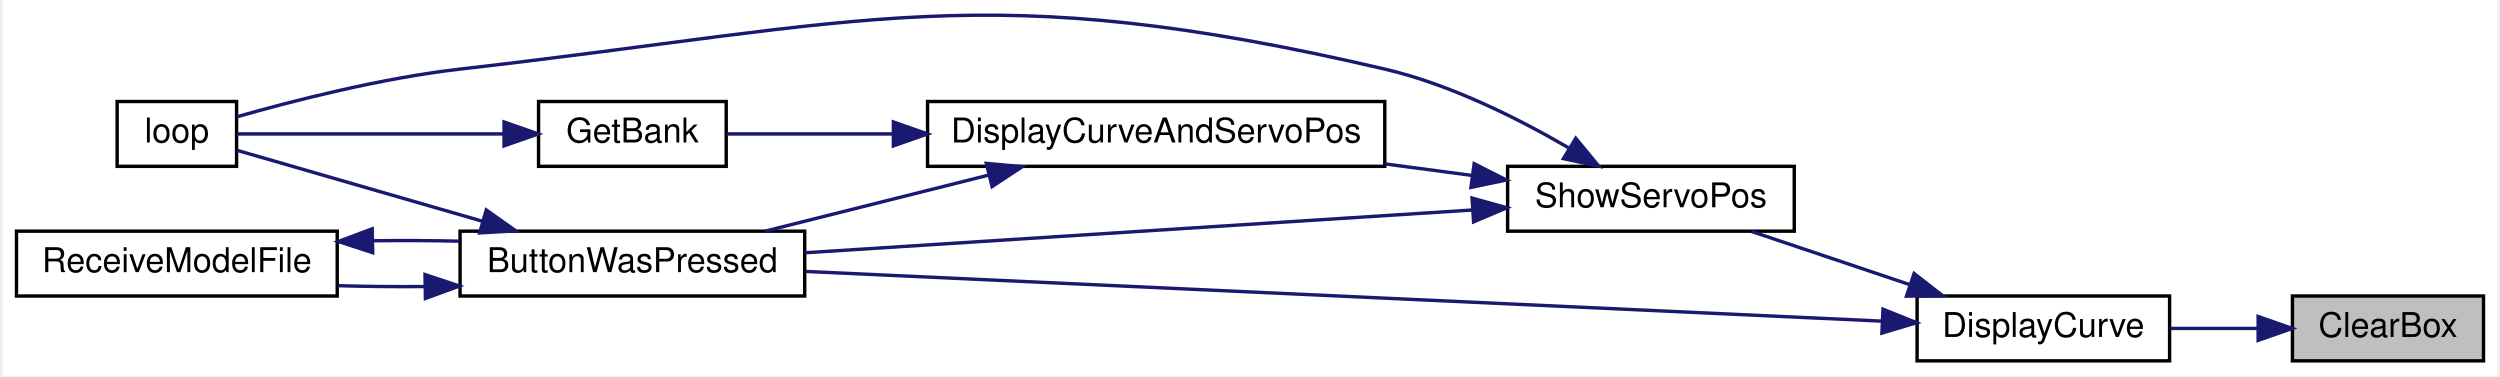
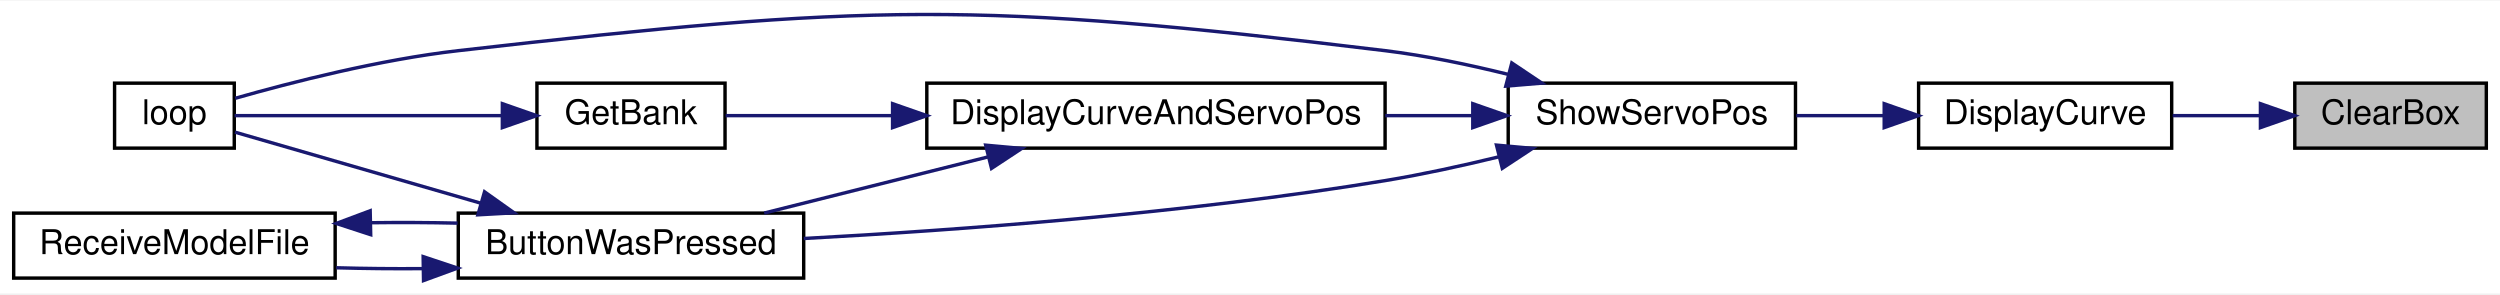
- <svg xmlns="http://www.w3.org/2000/svg" xmlns:xlink="http://www.w3.org/1999/xlink" width="731pt" height="110pt" viewBox="0.00 0.00 731.00 110.25">
-   <g id="graph0" class="graph" transform="scale(1 1) rotate(0) translate(4 106.25)">
-     <polygon fill="white" stroke="transparent" points="-4,4 -4,-106.25 727,-106.25 727,4 -4,4" />
+ <svg xmlns="http://www.w3.org/2000/svg" xmlns:xlink="http://www.w3.org/1999/xlink" width="731pt" height="86pt" viewBox="0.00 0.00 731.00 85.63">
+   <g id="graph0" class="graph" transform="scale(1 1) rotate(0) translate(4 81.63)">
+     <polygon fill="white" stroke="transparent" points="-4,4 -4,-81.63 727,-81.63 727,4 -4,4" />
    <g id="node1" class="node">
      <g id="a_node1">
        <a xlink:title=" ">
-           <polygon fill="#bfbfbf" stroke="black" points="667,-0.5 667,-19.5 723,-19.5 723,-0.5 667,-0.5" />
-           <text text-anchor="middle" x="695" y="-7.5" font-family="Helvetica,sans-Serif" font-size="10.00">ClearBox</text>
+           <polygon fill="#bfbfbf" stroke="black" points="667,-38.5 667,-57.5 723,-57.5 723,-38.5 667,-38.5" />
+           <text text-anchor="middle" x="695" y="-45.5" font-family="Helvetica,sans-Serif" font-size="10.00">ClearBox</text>
        </a>
      </g>
    </g>
    <g id="node2" class="node">
      <g id="a_node2">
        <a xlink:href="_transmitter_code_2src_2main_8cpp.html#acf49567c45af927603ae83a7f46e6534" target="_top" xlink:title=" ">
-           <polygon fill="white" stroke="black" points="557,-0.5 557,-19.5 631,-19.5 631,-0.5 557,-0.5" />
-           <text text-anchor="middle" x="594" y="-7.5" font-family="Helvetica,sans-Serif" font-size="10.00">DisplayCurve</text>
+           <polygon fill="white" stroke="black" points="557,-38.5 557,-57.5 631,-57.5 631,-38.5 557,-38.5" />
+           <text text-anchor="middle" x="594" y="-45.5" font-family="Helvetica,sans-Serif" font-size="10.00">DisplayCurve</text>
        </a>
      </g>
    </g>
    <g id="edge1" class="edge">
-       <path fill="none" stroke="midnightblue" d="M656.74,-10C648.41,-10 639.59,-10 631.3,-10" />
-       <polygon fill="midnightblue" stroke="midnightblue" points="656.95,-13.5 666.95,-10 656.95,-6.5 656.95,-13.5" />
+       <path fill="none" stroke="midnightblue" d="M656.74,-48C648.41,-48 639.59,-48 631.3,-48" />
+       <polygon fill="midnightblue" stroke="midnightblue" points="656.95,-51.5 666.95,-48 656.95,-44.5 656.95,-51.5" />
    </g>
    <g id="node3" class="node">
      <g id="a_node3">
-         <a xlink:href="_transmitter_code_2src_2main_8cpp.html#a804fdbdd5eab4c596bbe8a23eecbe4d5" target="_top" xlink:title=" ">
-           <polygon fill="white" stroke="black" points="130,-19.5 130,-38.5 231,-38.5 231,-19.5 130,-19.5" />
-           <text text-anchor="middle" x="180.5" y="-26.5" font-family="Helvetica,sans-Serif" font-size="10.00">ButtonWasPressed</text>
-         </a>
-       </g>
-     </g>
-     <g id="edge2" class="edge">
-       <path fill="none" stroke="midnightblue" d="M546.83,-12.13C468.83,-15.73 311.63,-22.99 231.27,-26.7" />
-       <polygon fill="midnightblue" stroke="midnightblue" points="547.01,-15.63 556.84,-11.67 546.69,-8.63 547.01,-15.63" />
-     </g>
-     <g id="node6" class="node">
-       <g id="a_node6">
        <a xlink:href="_transmitter_code_2src_2main_8cpp.html#ad770ee51a34d8c5026e65136884c16bf" target="_top" xlink:title=" ">
          <polygon fill="white" stroke="black" points="437,-38.5 437,-57.5 521,-57.5 521,-38.5 437,-38.5" />
          <text text-anchor="middle" x="479" y="-45.5" font-family="Helvetica,sans-Serif" font-size="10.00">ShowServoPos</text>
        </a>
      </g>
    </g>
-     <g id="edge6" class="edge">
-       <path fill="none" stroke="midnightblue" d="M554.86,-22.83C539.7,-27.92 522.56,-33.69 508.51,-38.41" />
-       <polygon fill="midnightblue" stroke="midnightblue" points="556.12,-26.09 564.49,-19.59 553.89,-19.46 556.12,-26.09" />
+     <g id="edge2" class="edge">
+       <path fill="none" stroke="midnightblue" d="M546.81,-48C538.34,-48 529.54,-48 521.23,-48" />
+       <polygon fill="midnightblue" stroke="midnightblue" points="546.94,-51.5 556.94,-48 546.94,-44.5 546.94,-51.5" />
    </g>
    <g id="node4" class="node">
      <g id="a_node4">
-         <a xlink:href="_transmitter_code_2src_2main_8cpp.html#ad3cb30894c94eb016e98bdcaa899ac86" target="_top" xlink:title=" ">
-           <polygon fill="white" stroke="black" points="29.5,-57.5 29.5,-76.5 64.5,-76.5 64.5,-57.5 29.5,-57.5" />
-           <text text-anchor="middle" x="47" y="-64.5" font-family="Helvetica,sans-Serif" font-size="10.00">loop</text>
+         <a xlink:href="_transmitter_code_2src_2main_8cpp.html#a804fdbdd5eab4c596bbe8a23eecbe4d5" target="_top" xlink:title=" ">
+           <polygon fill="white" stroke="black" points="130,-0.5 130,-19.5 231,-19.5 231,-0.5 130,-0.5" />
+           <text text-anchor="middle" x="180.5" y="-7.5" font-family="Helvetica,sans-Serif" font-size="10.00">ButtonWasPressed</text>
        </a>
      </g>
    </g>
    <g id="edge3" class="edge">
-       <path fill="none" stroke="midnightblue" d="M136.51,-41.42C112,-48.5 82.69,-56.97 64.71,-62.17" />
-       <polygon fill="midnightblue" stroke="midnightblue" points="137.68,-44.73 146.32,-38.59 135.74,-38 137.68,-44.73" />
+       <path fill="none" stroke="midnightblue" d="M434.09,-35.92C423.34,-33.3 411.81,-30.79 401,-29 343.08,-19.41 275.7,-14.49 231.03,-12.08" />
+       <polygon fill="midnightblue" stroke="midnightblue" points="433.57,-39.39 444.12,-38.43 435.27,-32.6 433.57,-39.39" />
    </g>
    <g id="node5" class="node">
      <g id="a_node5">
-         <a xlink:href="_transmitter_code_2src_2main_8cpp.html#ab7c9edf843c732d7fe296564f39bc0dc" target="_top" xlink:title="RECEIVE A MODEL FILE.">
-           <polygon fill="white" stroke="black" points="0,-19.5 0,-38.5 94,-38.5 94,-19.5 0,-19.5" />
-           <text text-anchor="middle" x="47" y="-26.5" font-family="Helvetica,sans-Serif" font-size="10.00">ReceiveModelFile</text>
+         <a xlink:href="_transmitter_code_2src_2main_8cpp.html#ad3cb30894c94eb016e98bdcaa899ac86" target="_top" xlink:title=" ">
+           <polygon fill="white" stroke="black" points="29.5,-38.5 29.5,-57.5 64.5,-57.5 64.5,-38.5 29.5,-38.5" />
+           <text text-anchor="middle" x="47" y="-45.5" font-family="Helvetica,sans-Serif" font-size="10.00">loop</text>
        </a>
      </g>
    </g>
-     <g id="edge4" class="edge">
-       <path fill="none" stroke="midnightblue" d="M119.55,-22.27C111.08,-22.2 102.48,-22.29 94.32,-22.52" />
-       <polygon fill="midnightblue" stroke="midnightblue" points="119.73,-25.78 129.79,-22.43 119.84,-18.78 119.73,-25.78" />
-     </g>
-     <g id="edge5" class="edge">
-       <path fill="none" stroke="midnightblue" d="M104.45,-35.69C112.88,-35.8 121.51,-35.76 129.79,-35.57" />
-       <polygon fill="midnightblue" stroke="midnightblue" points="104.39,-32.19 94.32,-35.48 104.24,-39.19 104.39,-32.19" />
-     </g>
-     <g id="edge7" class="edge">
-       <path fill="none" stroke="midnightblue" d="M426.56,-44.7C371.63,-41.18 285.2,-35.65 231.02,-32.17" />
-       <polygon fill="midnightblue" stroke="midnightblue" points="426.57,-48.21 436.77,-45.36 427.02,-41.23 426.57,-48.21" />
-     </g>
-     <g id="edge12" class="edge">
-       <path fill="none" stroke="midnightblue" d="M454.82,-62.95C440.06,-71.55 420.17,-81.53 401,-86 283.71,-113.37 249.66,-99.68 130,-86 107.06,-83.38 81.2,-76.75 64.76,-72.07" />
-       <polygon fill="midnightblue" stroke="midnightblue" points="456.97,-65.73 463.71,-57.56 453.35,-59.75 456.97,-65.73" />
+     <g id="edge11" class="edge">
+       <path fill="none" stroke="midnightblue" d="M437.03,-60.06C425.48,-62.92 412.84,-65.56 401,-67 281.44,-81.53 249.66,-80.68 130,-67 107.06,-64.38 81.2,-57.75 64.76,-53.07" />
+       <polygon fill="midnightblue" stroke="midnightblue" points="438.05,-63.41 446.85,-57.51 436.29,-56.63 438.05,-63.41" />
    </g>
    <g id="node7" class="node">
      <g id="a_node7">
        <a xlink:href="_transmitter_code_2src_2main_8cpp.html#aa61377ec59e711151913086167f2f48f" target="_top" xlink:title=" ">
-           <polygon fill="white" stroke="black" points="267,-57.5 267,-76.5 401,-76.5 401,-57.5 267,-57.5" />
-           <text text-anchor="middle" x="334" y="-64.5" font-family="Helvetica,sans-Serif" font-size="10.00">DisplayCurveAndServoPos</text>
+           <polygon fill="white" stroke="black" points="267,-38.5 267,-57.5 401,-57.5 401,-38.5 267,-38.5" />
+           <text text-anchor="middle" x="334" y="-45.5" font-family="Helvetica,sans-Serif" font-size="10.00">DisplayCurveAndServoPos</text>
        </a>
      </g>
    </g>
+     <g id="edge7" class="edge">
+       <path fill="none" stroke="midnightblue" d="M426.44,-48C418.2,-48 409.58,-48 401.05,-48" />
+       <polygon fill="midnightblue" stroke="midnightblue" points="426.64,-51.5 436.64,-48 426.64,-44.5 426.64,-51.5" />
+     </g>
+     <g id="edge4" class="edge">
+       <path fill="none" stroke="midnightblue" d="M136.51,-22.42C112,-29.5 82.69,-37.97 64.71,-43.17" />
+       <polygon fill="midnightblue" stroke="midnightblue" points="137.68,-25.73 146.32,-19.59 135.74,-19 137.68,-25.73" />
+     </g>
+     <g id="node6" class="node">
+       <g id="a_node6">
+         <a xlink:href="_transmitter_code_2src_2main_8cpp.html#ab7c9edf843c732d7fe296564f39bc0dc" target="_top" xlink:title="RECEIVE A MODEL FILE.">
+           <polygon fill="white" stroke="black" points="0,-0.5 0,-19.5 94,-19.5 94,-0.5 0,-0.5" />
+           <text text-anchor="middle" x="47" y="-7.5" font-family="Helvetica,sans-Serif" font-size="10.00">ReceiveModelFile</text>
+         </a>
+       </g>
+     </g>
+     <g id="edge5" class="edge">
+       <path fill="none" stroke="midnightblue" d="M119.55,-3.27C111.08,-3.2 102.48,-3.29 94.32,-3.52" />
+       <polygon fill="midnightblue" stroke="midnightblue" points="119.73,-6.78 129.79,-3.43 119.84,0.22 119.73,-6.78" />
+     </g>
+     <g id="edge6" class="edge">
+       <path fill="none" stroke="midnightblue" d="M104.45,-16.69C112.88,-16.8 121.51,-16.76 129.79,-16.57" />
+       <polygon fill="midnightblue" stroke="midnightblue" points="104.39,-13.19 94.32,-16.48 104.24,-20.19 104.39,-13.19" />
+     </g>
    <g id="edge8" class="edge">
-       <path fill="none" stroke="midnightblue" d="M426.72,-54.81C418.39,-55.92 409.67,-57.08 401.05,-58.22" />
-       <polygon fill="midnightblue" stroke="midnightblue" points="427.19,-58.28 436.64,-53.5 426.26,-51.34 427.19,-58.28" />
-     </g>
-     <g id="edge9" class="edge">
-       <path fill="none" stroke="midnightblue" d="M285,-54.96C263.83,-49.65 239.31,-43.5 219.45,-38.52" />
-       <polygon fill="midnightblue" stroke="midnightblue" points="284.22,-58.37 294.77,-57.41 285.92,-51.58 284.22,-58.37" />
+       <path fill="none" stroke="midnightblue" d="M285,-35.96C263.83,-30.65 239.31,-24.5 219.45,-19.52" />
+       <polygon fill="midnightblue" stroke="midnightblue" points="284.22,-39.37 294.77,-38.41 285.92,-32.58 284.22,-39.37" />
    </g>
    <g id="node8" class="node">
      <g id="a_node8">
        <a xlink:href="_transmitter_code_2src_2main_8cpp.html#aa98d7fb495cbdc40cb17343ffafbfe15" target="_top" xlink:title=" ">
-           <polygon fill="white" stroke="black" points="153,-57.5 153,-76.5 208,-76.5 208,-57.5 153,-57.5" />
-           <text text-anchor="middle" x="180.5" y="-64.5" font-family="Helvetica,sans-Serif" font-size="10.00">GetBank</text>
+           <polygon fill="white" stroke="black" points="153,-38.5 153,-57.5 208,-57.5 208,-38.5 153,-38.5" />
+           <text text-anchor="middle" x="180.5" y="-45.5" font-family="Helvetica,sans-Serif" font-size="10.00">GetBank</text>
        </a>
      </g>
    </g>
+     <g id="edge9" class="edge">
+       <path fill="none" stroke="midnightblue" d="M256.73,-48C239.28,-48 221.85,-48 208.18,-48" />
+       <polygon fill="midnightblue" stroke="midnightblue" points="256.99,-51.5 266.99,-48 256.99,-44.5 256.99,-51.5" />
+     </g>
    <g id="edge10" class="edge">
-       <path fill="none" stroke="midnightblue" d="M256.73,-67C239.28,-67 221.85,-67 208.18,-67" />
-       <polygon fill="midnightblue" stroke="midnightblue" points="256.99,-70.5 266.99,-67 256.99,-63.5 256.99,-70.5" />
-     </g>
-     <g id="edge11" class="edge">
-       <path fill="none" stroke="midnightblue" d="M142.76,-67C117.12,-67 84.11,-67 64.59,-67" />
-       <polygon fill="midnightblue" stroke="midnightblue" points="142.89,-70.5 152.89,-67 142.89,-63.5 142.89,-70.5" />
+       <path fill="none" stroke="midnightblue" d="M142.76,-48C117.12,-48 84.11,-48 64.59,-48" />
+       <polygon fill="midnightblue" stroke="midnightblue" points="142.89,-51.5 152.89,-48 142.89,-44.5 142.89,-51.5" />
    </g>
  </g>
</svg>
